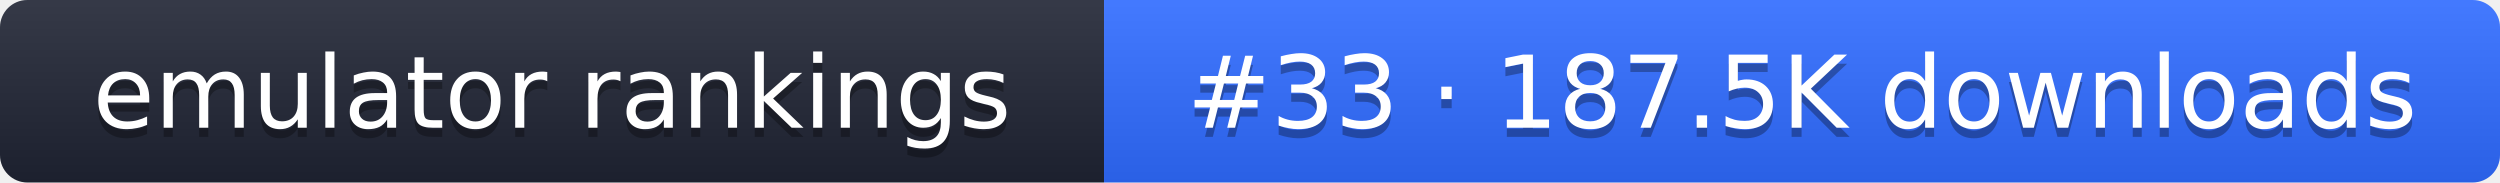
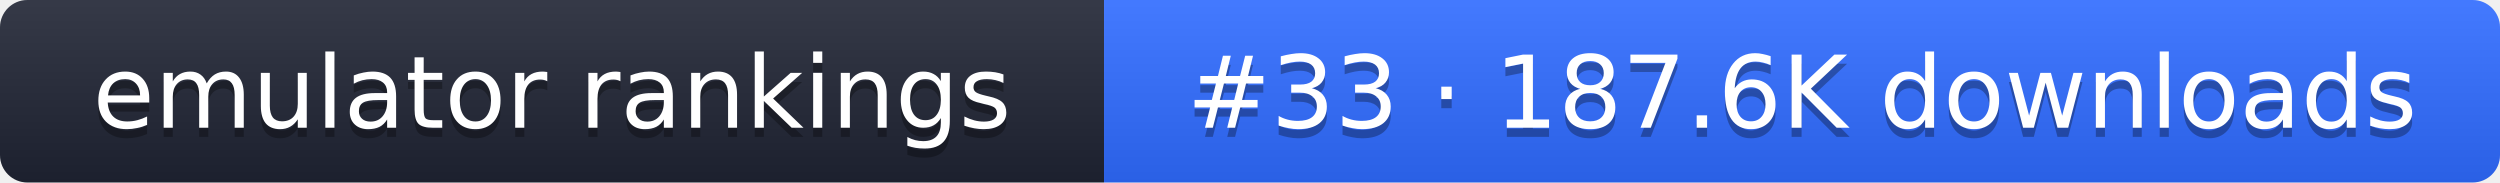
- <svg xmlns="http://www.w3.org/2000/svg" width="274" height="20" role="img" aria-label="emulator rankings: #33 · 187.5K downloads">
+ <svg xmlns="http://www.w3.org/2000/svg" width="274" height="20" role="img" aria-label="emulator rankings: #33 · 187.6K downloads">
  <linearGradient id="g" x2="0" y2="100%">
    <stop offset="0" stop-color="#fff" stop-opacity=".1" />
    <stop offset="1" stop-opacity=".1" />
  </linearGradient>
  <clipPath id="r">
    <rect width="274" height="20" rx="3" fill="#fff" />
  </clipPath>
  <g clip-path="url(#r)">
    <rect width="121" height="20" fill="#1f2433" />
    <rect x="121" width="153" height="20" fill="#2f6bff" />
    <rect width="274" height="20" fill="url(#g)" />
  </g>
  <g fill="#fff" text-anchor="middle" font-family="Verdana,DejaVu Sans,sans-serif" font-size="11">
    <text x="60.5" y="15" fill="#010101" fill-opacity=".3">emulator rankings</text>
    <text x="60.5" y="14">emulator rankings</text>
-     <text x="197.5" y="15" fill="#010101" fill-opacity=".3">#33 · 187.5K downloads</text>
-     <text x="197.5" y="14">#33 · 187.5K downloads</text>
+     <text x="197.5" y="15" fill="#010101" fill-opacity=".3">#33 · 187.6K downloads</text>
+     <text x="197.5" y="14">#33 · 187.6K downloads</text>
  </g>
</svg>
